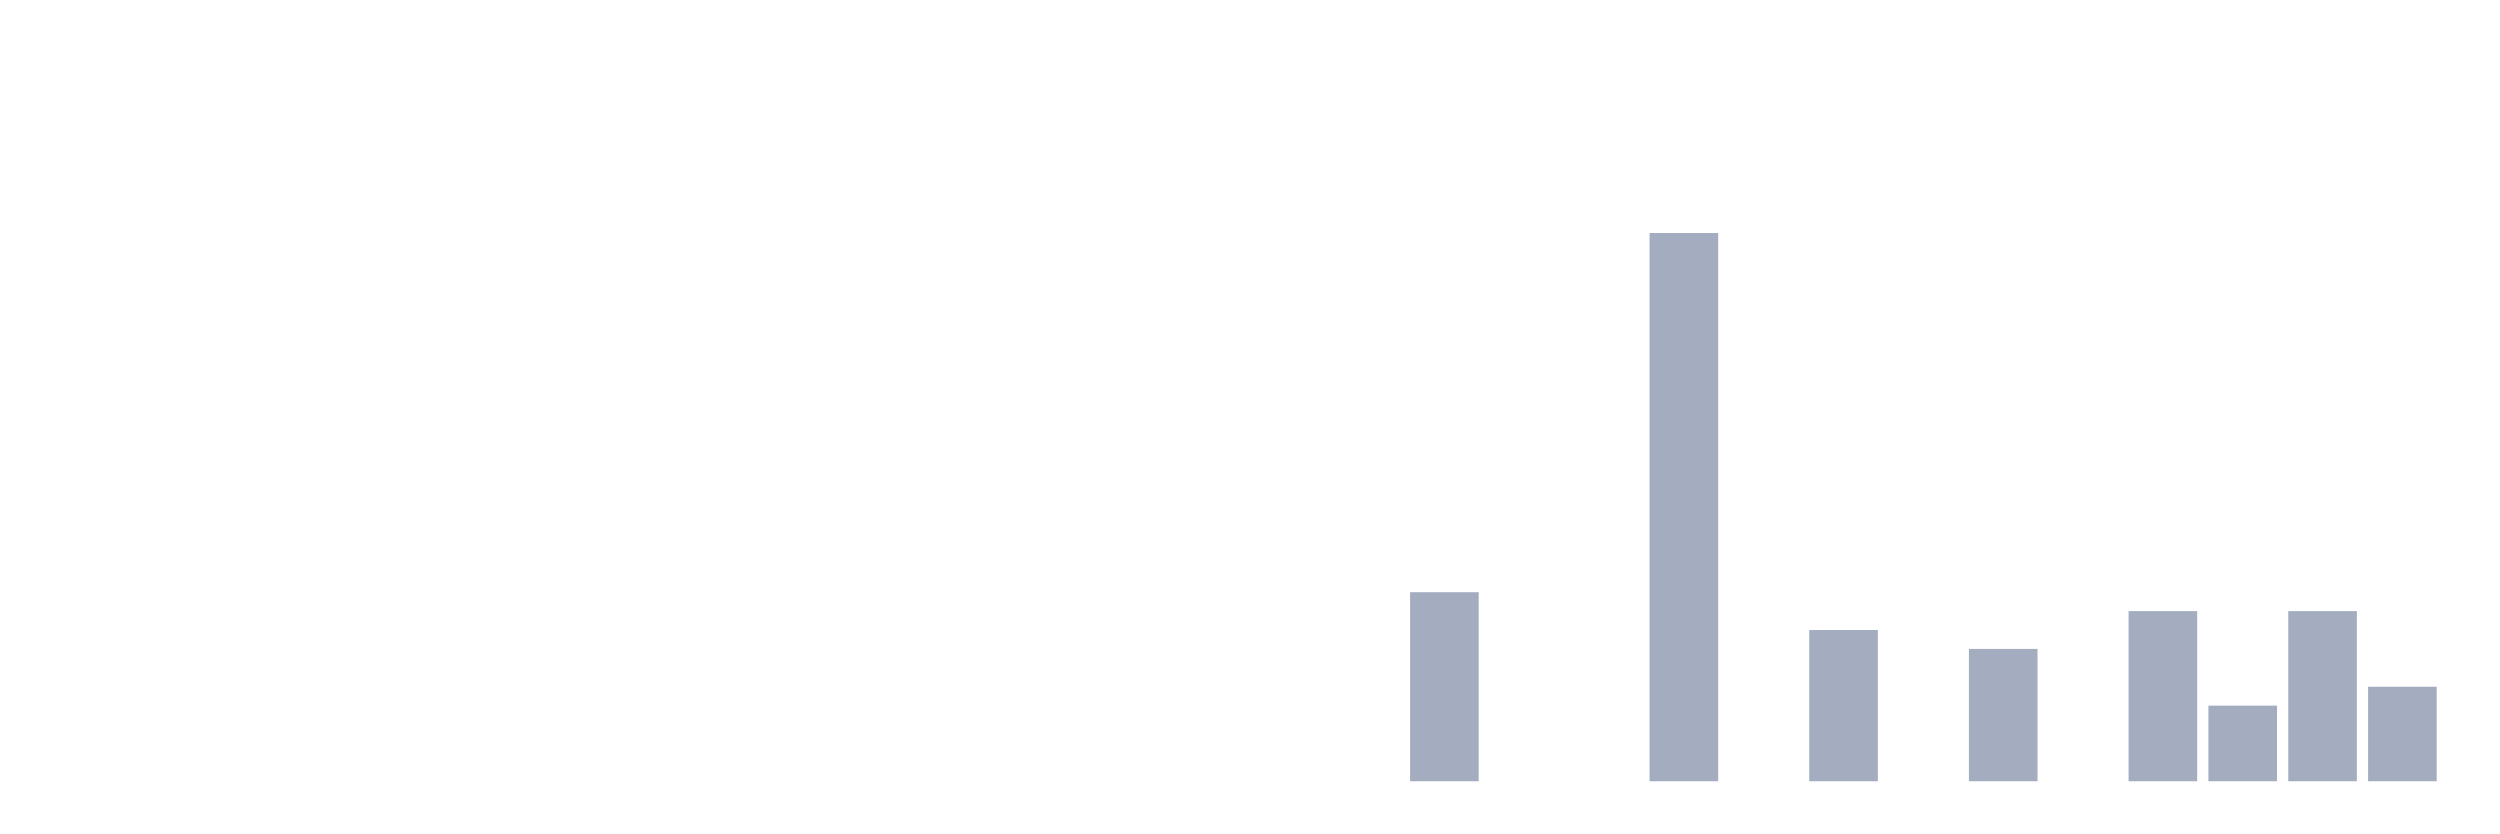
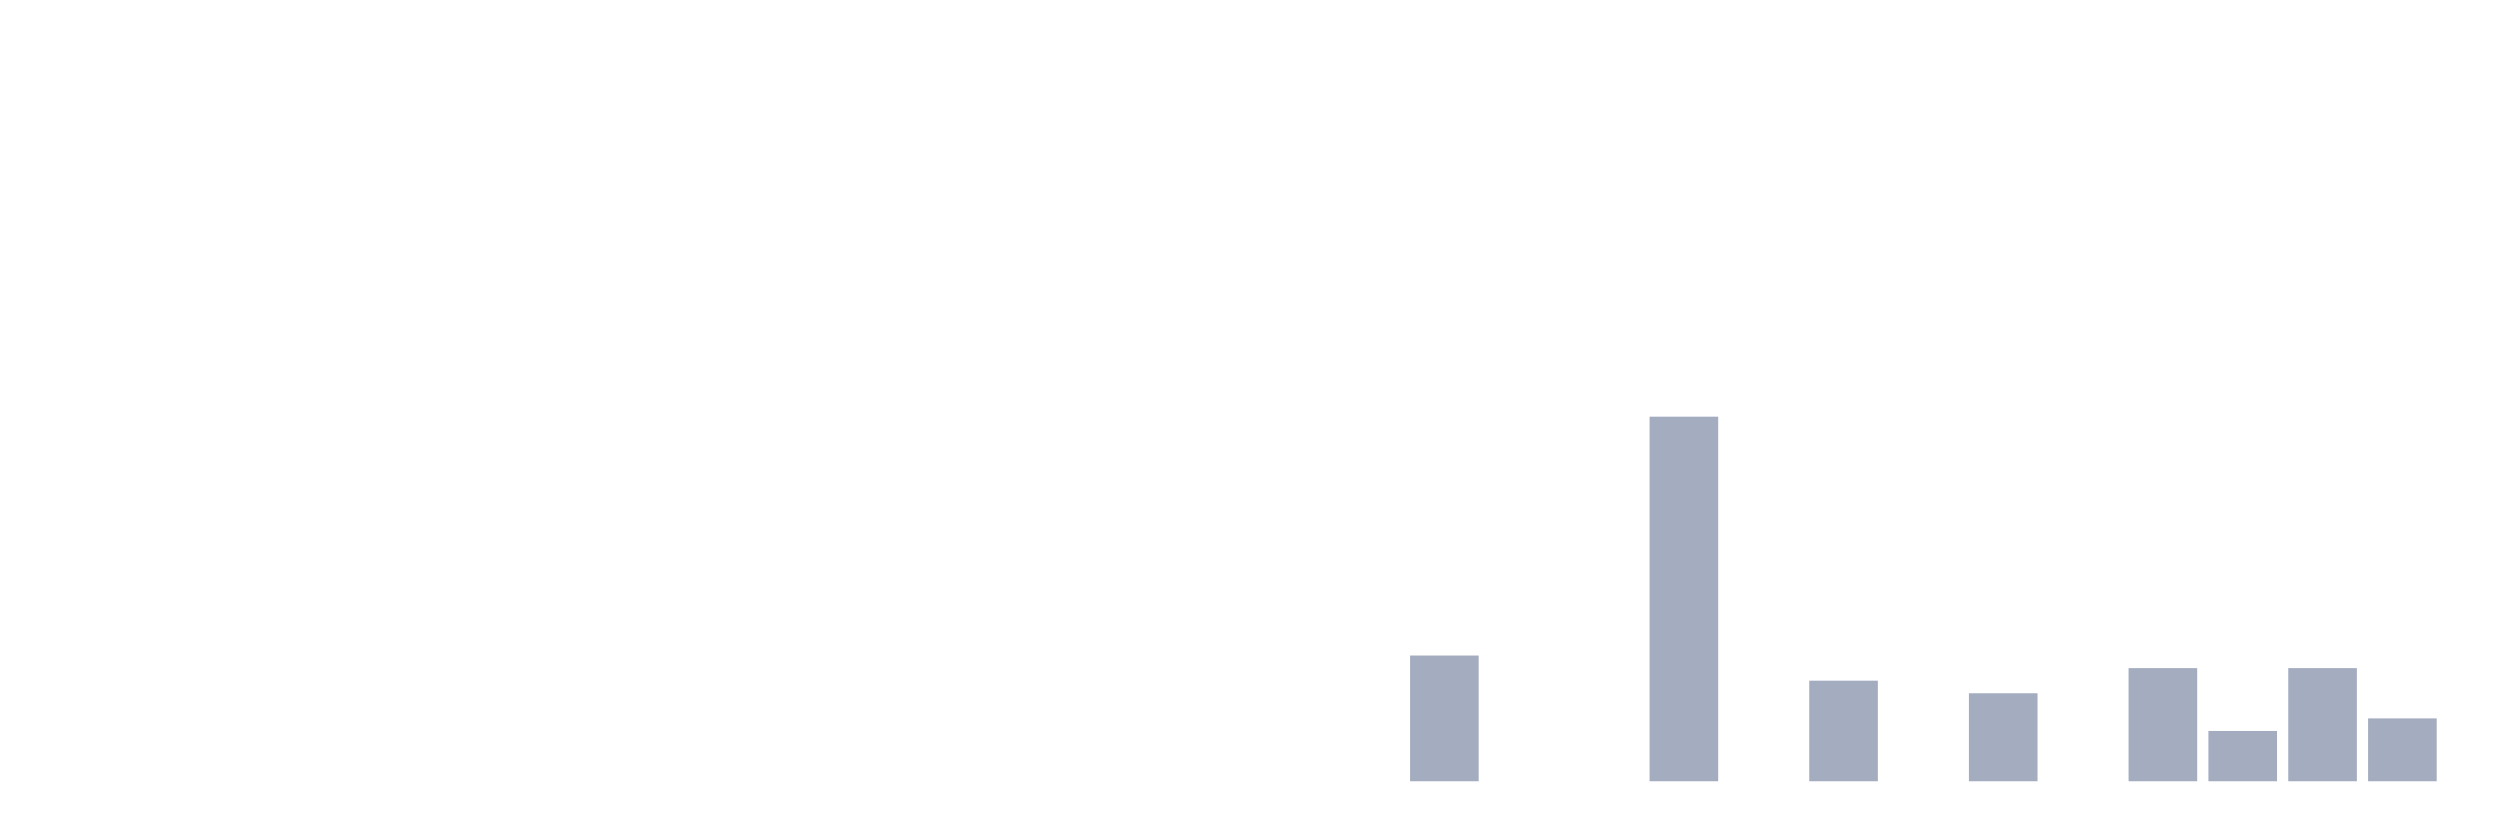
<svg xmlns="http://www.w3.org/2000/svg" viewBox="0 0 480 160">
  <g transform="translate(10,10)">
    <rect class="bar" x="0.153" width="13.175" y="140" height="0" fill="rgb(164,173,192)" />
    <rect class="bar" x="15.482" width="13.175" y="140" height="0" fill="rgb(164,173,192)" />
    <rect class="bar" x="30.81" width="13.175" y="140" height="0" fill="rgb(164,173,192)" />
    <rect class="bar" x="46.138" width="13.175" y="140" height="0" fill="rgb(164,173,192)" />
    <rect class="bar" x="61.466" width="13.175" y="140" height="0" fill="rgb(164,173,192)" />
    <rect class="bar" x="76.794" width="13.175" y="140" height="0" fill="rgb(164,173,192)" />
    <rect class="bar" x="92.123" width="13.175" y="140" height="0" fill="rgb(164,173,192)" />
    <rect class="bar" x="107.451" width="13.175" y="140" height="0" fill="rgb(164,173,192)" />
    <rect class="bar" x="122.779" width="13.175" y="140" height="0" fill="rgb(164,173,192)" />
    <rect class="bar" x="138.107" width="13.175" y="140" height="0" fill="rgb(164,173,192)" />
    <rect class="bar" x="153.436" width="13.175" y="140" height="0" fill="rgb(164,173,192)" />
    <rect class="bar" x="168.764" width="13.175" y="140" height="0" fill="rgb(164,173,192)" />
    <rect class="bar" x="184.092" width="13.175" y="140" height="0" fill="rgb(164,173,192)" />
    <rect class="bar" x="199.42" width="13.175" y="140" height="0" fill="rgb(164,173,192)" />
    <rect class="bar" x="214.748" width="13.175" y="140" height="0" fill="rgb(164,173,192)" />
    <rect class="bar" x="230.077" width="13.175" y="140" height="0" fill="rgb(164,173,192)" />
    <rect class="bar" x="245.405" width="13.175" y="140" height="0" fill="rgb(164,173,192)" />
-     <rect class="bar" x="260.733" width="13.175" y="103.702" height="36.298" fill="rgb(164,173,192)" />
+     <rect class="bar" x="260.733" width="13.175" y="115.862" height="24.138" fill="rgb(164,173,192)" />
    <rect class="bar" x="276.061" width="13.175" y="140" height="0" fill="rgb(164,173,192)" />
    <rect class="bar" x="291.39" width="13.175" y="140" height="0" fill="rgb(164,173,192)" />
-     <rect class="bar" x="306.718" width="13.175" y="34.737" height="105.263" fill="rgb(164,173,192)" />
+     <rect class="bar" x="306.718" width="13.175" y="70" height="70" fill="rgb(164,173,192)" />
    <rect class="bar" x="322.046" width="13.175" y="140" height="0" fill="rgb(164,173,192)" />
-     <rect class="bar" x="337.374" width="13.175" y="110.962" height="29.038" fill="rgb(164,173,192)" />
+     <rect class="bar" x="337.374" width="13.175" y="120.69" height="19.31" fill="rgb(164,173,192)" />
    <rect class="bar" x="352.702" width="13.175" y="140" height="0" fill="rgb(164,173,192)" />
-     <rect class="bar" x="368.031" width="13.175" y="114.592" height="25.408" fill="rgb(164,173,192)" />
+     <rect class="bar" x="368.031" width="13.175" y="123.103" height="16.897" fill="rgb(164,173,192)" />
    <rect class="bar" x="383.359" width="13.175" y="140" height="0" fill="rgb(164,173,192)" />
-     <rect class="bar" x="398.687" width="13.175" y="107.332" height="32.668" fill="rgb(164,173,192)" />
-     <rect class="bar" x="414.015" width="13.175" y="125.481" height="14.519" fill="rgb(164,173,192)" />
-     <rect class="bar" x="429.344" width="13.175" y="107.332" height="32.668" fill="rgb(164,173,192)" />
-     <rect class="bar" x="444.672" width="13.175" y="121.851" height="18.149" fill="rgb(164,173,192)" />
+     <rect class="bar" x="398.687" width="13.175" y="118.276" height="21.724" fill="rgb(164,173,192)" />
+     <rect class="bar" x="414.015" width="13.175" y="130.345" height="9.655" fill="rgb(164,173,192)" />
+     <rect class="bar" x="429.344" width="13.175" y="118.276" height="21.724" fill="rgb(164,173,192)" />
+     <rect class="bar" x="444.672" width="13.175" y="127.931" height="12.069" fill="rgb(164,173,192)" />
  </g>
</svg>
